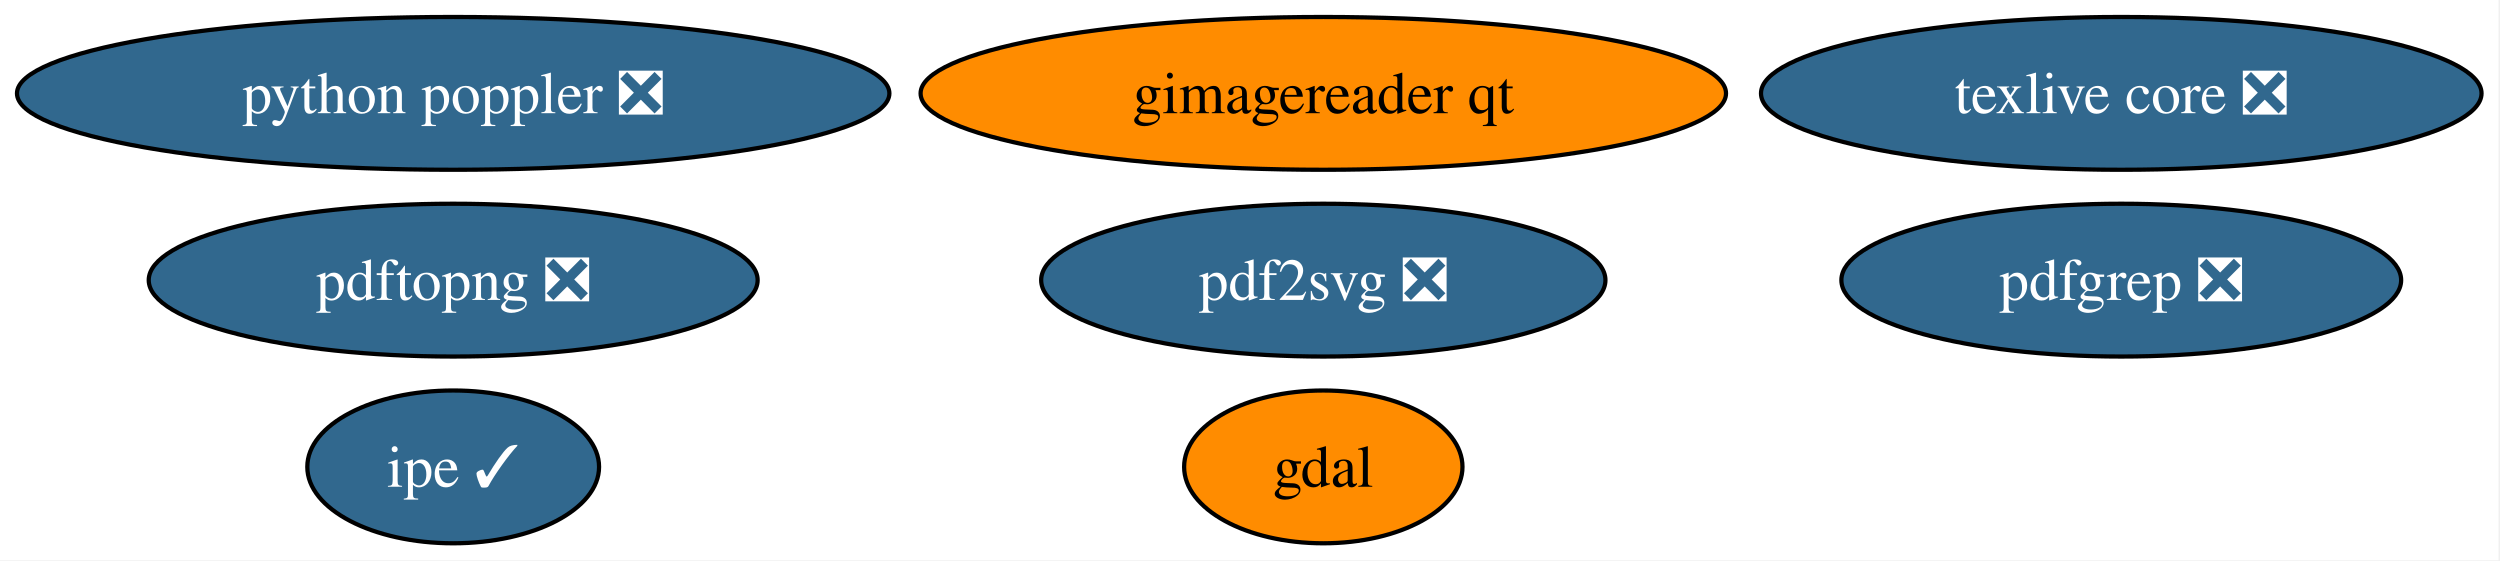
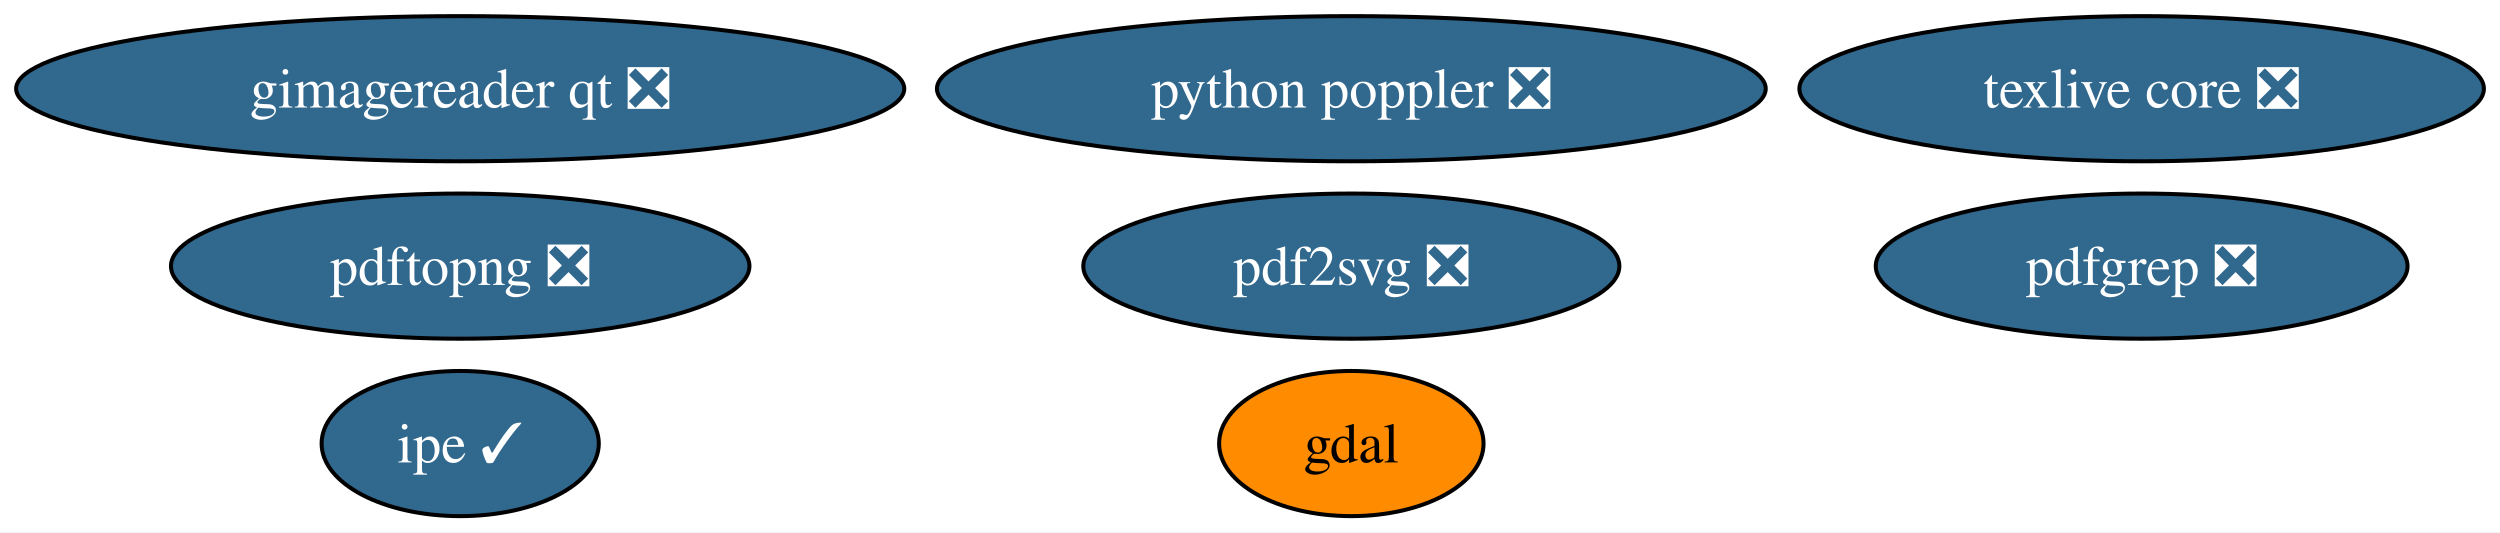
- <svg xmlns="http://www.w3.org/2000/svg" xmlns:xlink="http://www.w3.org/1999/xlink" width="589pt" height="132pt" viewBox="0.00 0.00 589.00 132.00">
+ <svg xmlns="http://www.w3.org/2000/svg" xmlns:xlink="http://www.w3.org/1999/xlink" width="620pt" height="132pt" viewBox="0.00 0.00 620.00 132.00">
  <g id="graph0" class="graph" transform="scale(1 1) rotate(0) translate(4 128)">
-     <polygon fill="white" stroke="none" points="-4,4 -4,-128 584.65,-128 584.65,4 -4,4" />
+     <polygon fill="white" stroke="none" points="-4,4 -4,-128 616.01,-128 616.01,4 -4,4" />
    <g id="node1" class="node">
      <g id="a_node1">
        <a xlink:href="https://github.com/conda-forge/gdal-feedstock" xlink:title="gdal">
-           <ellipse fill="#ff8c00" stroke="black" cx="307.77" cy="-18" rx="32.79" ry="18" />
-           <text xml:space="preserve" text-anchor="middle" x="307.77" y="-13.32" font-family="Times,serif" font-size="14.00">gdal</text>
+           <ellipse fill="#ff8c00" stroke="black" cx="331.13" cy="-18" rx="32.79" ry="18" />
+           <text xml:space="preserve" text-anchor="middle" x="331.13" y="-13.32" font-family="Times,serif" font-size="14.00">gdal</text>
        </a>
      </g>
    </g>
    <g id="node2" class="node">
      <g id="a_node2">
        <a xlink:href="https://github.com/conda-forge/texlive-core-feedstock/pull/109" xlink:title="texlive core ❎">
-           <ellipse fill="#31688e" stroke="black" cx="495.77" cy="-106" rx="84.88" ry="18" />
-           <text xml:space="preserve" text-anchor="middle" x="495.77" y="-101.33" font-family="Times,serif" font-size="14.00" fill="white">texlive core ❎</text>
+           <ellipse fill="#31688e" stroke="black" cx="527.13" cy="-106" rx="84.88" ry="18" />
+           <text xml:space="preserve" text-anchor="middle" x="527.13" y="-101.33" font-family="Times,serif" font-size="14.00" fill="white">texlive core ❎</text>
        </a>
      </g>
    </g>
    <g id="node3" class="node">
      <g id="a_node3">
        <a xlink:href="https://github.com/conda-forge/pdf2svg-feedstock/pull/50" xlink:title="pdf2svg ❎">
-           <ellipse fill="#31688e" stroke="black" cx="307.77" cy="-62" rx="66.47" ry="18" />
-           <text xml:space="preserve" text-anchor="middle" x="307.77" y="-57.33" font-family="Times,serif" font-size="14.00" fill="white">pdf2svg ❎</text>
+           <ellipse fill="#31688e" stroke="black" cx="331.13" cy="-62" rx="66.47" ry="18" />
+           <text xml:space="preserve" text-anchor="middle" x="331.13" y="-57.33" font-family="Times,serif" font-size="14.00" fill="white">pdf2svg ❎</text>
        </a>
      </g>
    </g>
    <g id="node4" class="node">
      <g id="a_node4">
        <a xlink:href="https://github.com/conda-forge/pdfgrep-feedstock/pull/45" xlink:title="pdfgrep ❎">
-           <ellipse fill="#31688e" stroke="black" cx="495.77" cy="-62" rx="65.94" ry="18" />
-           <text xml:space="preserve" text-anchor="middle" x="495.77" y="-57.33" font-family="Times,serif" font-size="14.00" fill="white">pdfgrep ❎</text>
+           <ellipse fill="#31688e" stroke="black" cx="527.13" cy="-62" rx="65.94" ry="18" />
+           <text xml:space="preserve" text-anchor="middle" x="527.13" y="-57.33" font-family="Times,serif" font-size="14.00" fill="white">pdfgrep ❎</text>
        </a>
      </g>
    </g>
    <g id="node5" class="node">
      <g id="a_node5">
        <a xlink:href="https://github.com/conda-forge/ipe-feedstock/pull/43" xlink:title="ipe ✓">
-           <ellipse fill="#31688e" stroke="black" cx="102.77" cy="-18" rx="34.37" ry="18" />
-           <text xml:space="preserve" text-anchor="middle" x="102.77" y="-13.32" font-family="Times,serif" font-size="14.00" fill="white">ipe ✓</text>
+           <ellipse fill="#31688e" stroke="black" cx="110.13" cy="-18" rx="34.37" ry="18" />
+           <text xml:space="preserve" text-anchor="middle" x="110.13" y="-13.32" font-family="Times,serif" font-size="14.00" fill="white">ipe ✓</text>
        </a>
      </g>
    </g>
    <g id="node6" class="node">
      <g id="a_node6">
-         <a xlink:href="https://github.com/conda-forge/gimagereader-qt-feedstock" xlink:title="gimagereader qt">
-           <ellipse fill="#ff8c00" stroke="black" cx="307.77" cy="-106" rx="94.88" ry="18" />
-           <text xml:space="preserve" text-anchor="middle" x="307.77" y="-101.33" font-family="Times,serif" font-size="14.00">gimagereader qt</text>
+         <a xlink:href="https://github.com/conda-forge/gimagereader-qt-feedstock/pull/34" xlink:title="gimagereader qt ❎">
+           <ellipse fill="#31688e" stroke="black" cx="110.13" cy="-106" rx="110.13" ry="18" />
+           <text xml:space="preserve" text-anchor="middle" x="110.13" y="-101.33" font-family="Times,serif" font-size="14.00" fill="white">gimagereader qt ❎</text>
        </a>
      </g>
    </g>
    <g id="node7" class="node">
      <g id="a_node7">
        <a xlink:href="https://github.com/conda-forge/pdftopng-feedstock/pull/35" xlink:title="pdftopng ❎">
-           <ellipse fill="#31688e" stroke="black" cx="102.77" cy="-62" rx="71.73" ry="18" />
-           <text xml:space="preserve" text-anchor="middle" x="102.77" y="-57.33" font-family="Times,serif" font-size="14.00" fill="white">pdftopng ❎</text>
+           <ellipse fill="#31688e" stroke="black" cx="110.13" cy="-62" rx="71.73" ry="18" />
+           <text xml:space="preserve" text-anchor="middle" x="110.13" y="-57.33" font-family="Times,serif" font-size="14.00" fill="white">pdftopng ❎</text>
        </a>
      </g>
    </g>
    <g id="node8" class="node">
      <g id="a_node8">
        <a xlink:href="https://github.com/conda-forge/python-poppler-feedstock/pull/23" xlink:title="python poppler ❎">
-           <ellipse fill="#31688e" stroke="black" cx="102.77" cy="-106" rx="102.77" ry="18" />
-           <text xml:space="preserve" text-anchor="middle" x="102.77" y="-101.33" font-family="Times,serif" font-size="14.00" fill="white">python poppler ❎</text>
+           <ellipse fill="#31688e" stroke="black" cx="331.13" cy="-106" rx="102.77" ry="18" />
+           <text xml:space="preserve" text-anchor="middle" x="331.13" y="-101.33" font-family="Times,serif" font-size="14.00" fill="white">python poppler ❎</text>
        </a>
      </g>
    </g>
  </g>
</svg>
